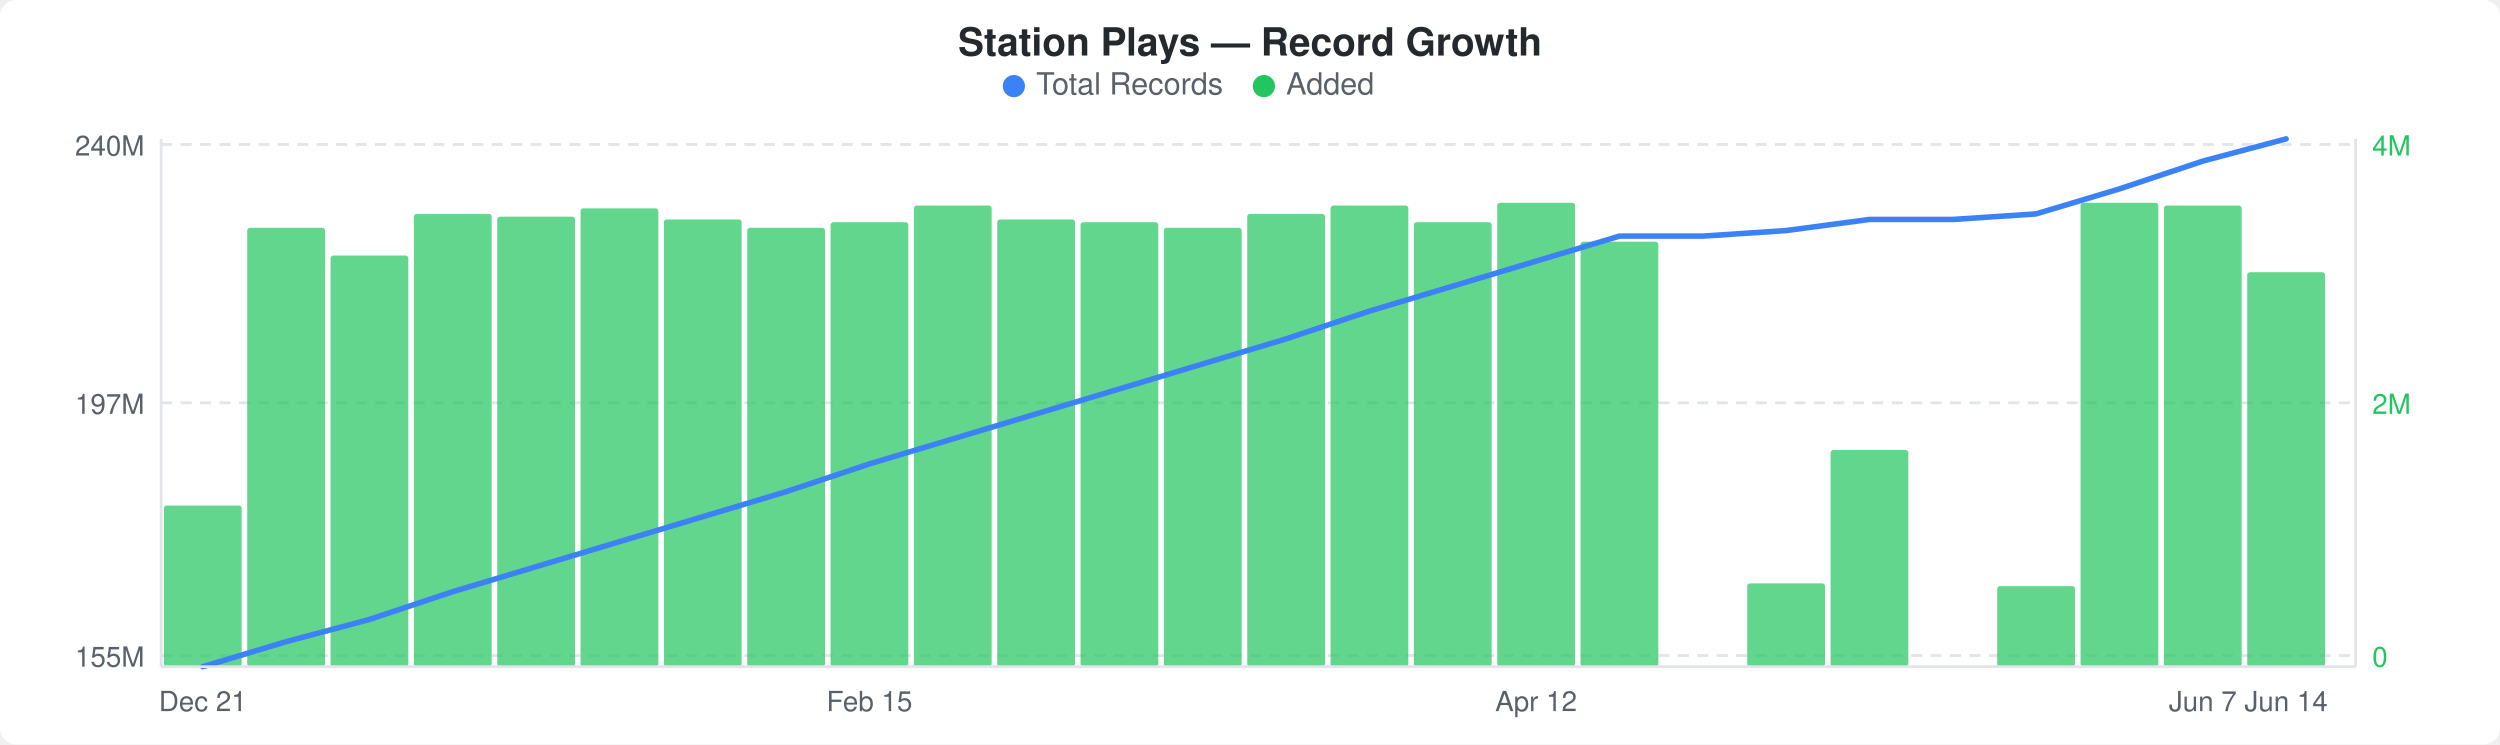
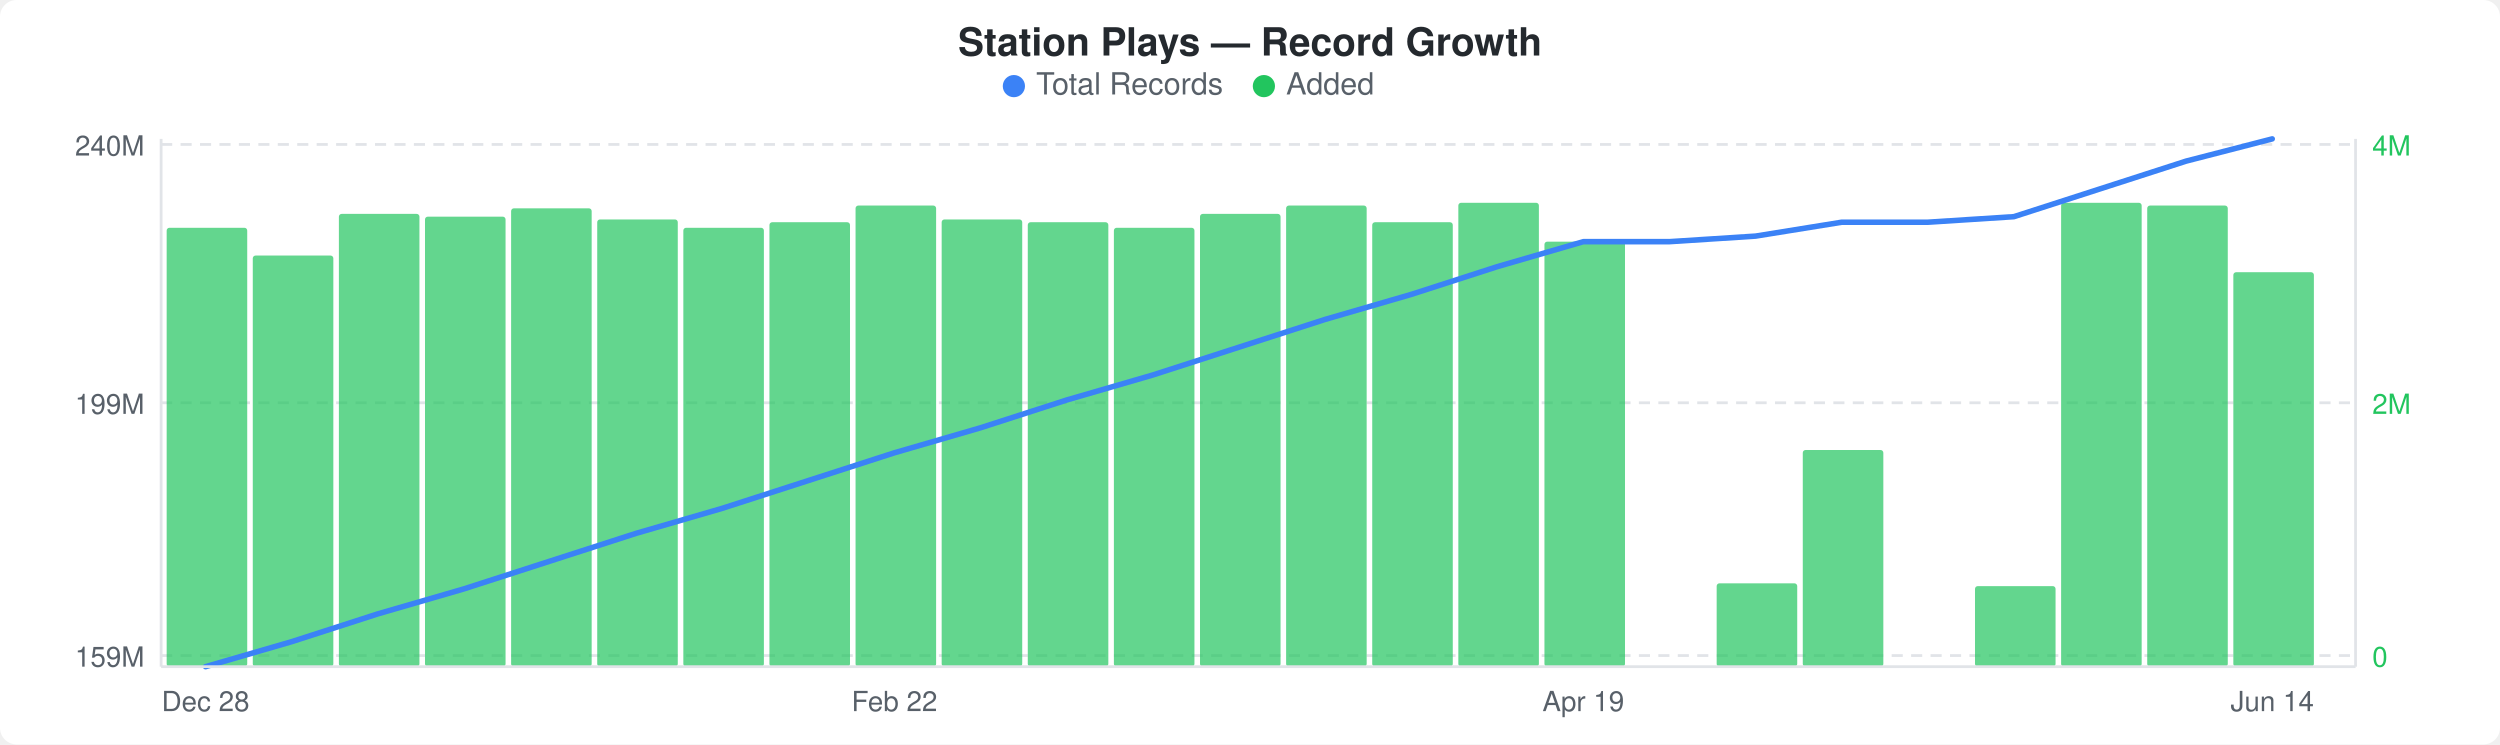
<svg xmlns="http://www.w3.org/2000/svg" width="900" height="268" viewBox="0 0 900 268">
  <rect width="900" height="268" fill="#ffffff" rx="6" ry="6" />
  <text x="450" y="20" text-anchor="middle" font-family="-apple-system, BlinkMacSystemFont, &quot;Segoe UI&quot;, Helvetica, Arial, sans-serif" font-size="14" font-weight="600" fill="#24292e">Station Plays — Record Growth</text>
  <circle cx="365" cy="31" r="4" fill="#3b82f6" />
  <text x="373" y="34" font-family="-apple-system, BlinkMacSystemFont, &quot;Segoe UI&quot;, Helvetica, Arial, sans-serif" font-size="11" fill="#586069">Total Records</text>
  <circle cx="455" cy="31" r="4" fill="#22c55e" />
  <text x="463" y="34" font-family="-apple-system, BlinkMacSystemFont, &quot;Segoe UI&quot;, Helvetica, Arial, sans-serif" font-size="11" fill="#586069">Added</text>
  <line x1="58" y1="52" x2="848" y2="52" stroke="#e1e4e8" stroke-width="1" stroke-dasharray="4,3" />
  <line x1="58" y1="145" x2="848" y2="145" stroke="#e1e4e8" stroke-width="1" stroke-dasharray="4,3" />
  <line x1="58" y1="236" x2="848" y2="236" stroke="#e1e4e8" stroke-width="1" stroke-dasharray="4,3" />
-   <rect x="59" y="182" width="28" height="58" rx="1" fill="#22c55eb3" />
-   <rect x="89" y="82" width="28" height="158" rx="1" fill="#22c55eb3" />
-   <rect x="119" y="92" width="28" height="148" rx="1" fill="#22c55eb3" />
-   <rect x="149" y="77" width="28" height="163" rx="1" fill="#22c55eb3" />
-   <rect x="179" y="78" width="28" height="162" rx="1" fill="#22c55eb3" />
-   <rect x="209" y="75" width="28" height="165" rx="1" fill="#22c55eb3" />
-   <rect x="239" y="79" width="28" height="161" rx="1" fill="#22c55eb3" />
-   <rect x="269" y="82" width="28" height="158" rx="1" fill="#22c55eb3" />
-   <rect x="299" y="80" width="28" height="160" rx="1" fill="#22c55eb3" />
-   <rect x="329" y="74" width="28" height="166" rx="1" fill="#22c55eb3" />
-   <rect x="359" y="79" width="28" height="161" rx="1" fill="#22c55eb3" />
-   <rect x="389" y="80" width="28" height="160" rx="1" fill="#22c55eb3" />
-   <rect x="419" y="82" width="28" height="158" rx="1" fill="#22c55eb3" />
-   <rect x="449" y="77" width="28" height="163" rx="1" fill="#22c55eb3" />
-   <rect x="479" y="74" width="28" height="166" rx="1" fill="#22c55eb3" />
-   <rect x="509" y="80" width="28" height="160" rx="1" fill="#22c55eb3" />
-   <rect x="539" y="73" width="28" height="167" rx="1" fill="#22c55eb3" />
-   <rect x="569" y="87" width="28" height="153" rx="1" fill="#22c55eb3" />
-   <rect x="629" y="210" width="28" height="30" rx="1" fill="#22c55eb3" />
-   <rect x="659" y="162" width="28" height="78" rx="1" fill="#22c55eb3" />
-   <rect x="719" y="211" width="28" height="29" rx="1" fill="#22c55eb3" />
-   <rect x="749" y="73" width="28" height="167" rx="1" fill="#22c55eb3" />
-   <rect x="779" y="74" width="28" height="166" rx="1" fill="#22c55eb3" />
-   <rect x="809" y="98" width="28" height="142" rx="1" fill="#22c55eb3" />
-   <polyline points="73,240 103,231 133,223 163,213 193,204 223,195 253,186 283,177 313,167 343,158 373,149 403,140 433,131 463,122 493,112 523,103 553,94 583,85 613,85 643,83 673,79 703,79 733,77 763,68 793,58 823,50" fill="none" stroke="#3b82f6" stroke-width="2" stroke-linejoin="round" stroke-linecap="round" />
+   <rect x="60" y="82" width="29" height="158" rx="1" fill="#22c55eb3" />
+   <rect x="91" y="92" width="29" height="148" rx="1" fill="#22c55eb3" />
+   <rect x="122" y="77" width="29" height="163" rx="1" fill="#22c55eb3" />
+   <rect x="153" y="78" width="29" height="162" rx="1" fill="#22c55eb3" />
+   <rect x="184" y="75" width="29" height="165" rx="1" fill="#22c55eb3" />
+   <rect x="215" y="79" width="29" height="161" rx="1" fill="#22c55eb3" />
+   <rect x="246" y="82" width="29" height="158" rx="1" fill="#22c55eb3" />
+   <rect x="277" y="80" width="29" height="160" rx="1" fill="#22c55eb3" />
+   <rect x="308" y="74" width="29" height="166" rx="1" fill="#22c55eb3" />
+   <rect x="339" y="79" width="29" height="161" rx="1" fill="#22c55eb3" />
+   <rect x="370" y="80" width="29" height="160" rx="1" fill="#22c55eb3" />
+   <rect x="401" y="82" width="29" height="158" rx="1" fill="#22c55eb3" />
+   <rect x="432" y="77" width="29" height="163" rx="1" fill="#22c55eb3" />
+   <rect x="463" y="74" width="29" height="166" rx="1" fill="#22c55eb3" />
+   <rect x="494" y="80" width="29" height="160" rx="1" fill="#22c55eb3" />
+   <rect x="525" y="73" width="29" height="167" rx="1" fill="#22c55eb3" />
+   <rect x="556" y="87" width="29" height="153" rx="1" fill="#22c55eb3" />
+   <rect x="618" y="210" width="29" height="30" rx="1" fill="#22c55eb3" />
+   <rect x="649" y="162" width="29" height="78" rx="1" fill="#22c55eb3" />
+   <rect x="711" y="211" width="29" height="29" rx="1" fill="#22c55eb3" />
+   <rect x="742" y="73" width="29" height="167" rx="1" fill="#22c55eb3" />
+   <rect x="773" y="74" width="29" height="166" rx="1" fill="#22c55eb3" />
+   <rect x="804" y="98" width="29" height="142" rx="1" fill="#22c55eb3" />
+   <polyline points="74,240 105,231 136,221 167,212 198,202 229,192 260,183 291,173 322,163 353,154 384,144 415,135 446,125 477,115 508,106 539,96 570,87 601,87 632,85 663,80 694,80 725,78 756,68 787,58 818,50" fill="none" stroke="#3b82f6" stroke-width="2" stroke-linejoin="round" stroke-linecap="round" />
  <text x="52" y="56" text-anchor="end" font-family="-apple-system, BlinkMacSystemFont, &quot;Segoe UI&quot;, Helvetica, Arial, sans-serif" font-size="10" fill="#586069">240M</text>
-   <text x="52" y="149" text-anchor="end" font-family="-apple-system, BlinkMacSystemFont, &quot;Segoe UI&quot;, Helvetica, Arial, sans-serif" font-size="10" fill="#586069">197M</text>
-   <text x="52" y="240" text-anchor="end" font-family="-apple-system, BlinkMacSystemFont, &quot;Segoe UI&quot;, Helvetica, Arial, sans-serif" font-size="10" fill="#586069">155M</text>
+   <text x="52" y="149" text-anchor="end" font-family="-apple-system, BlinkMacSystemFont, &quot;Segoe UI&quot;, Helvetica, Arial, sans-serif" font-size="10" fill="#586069">199M</text>
+   <text x="52" y="240" text-anchor="end" font-family="-apple-system, BlinkMacSystemFont, &quot;Segoe UI&quot;, Helvetica, Arial, sans-serif" font-size="10" fill="#586069">159M</text>
  <text x="854" y="56" text-anchor="start" font-family="-apple-system, BlinkMacSystemFont, &quot;Segoe UI&quot;, Helvetica, Arial, sans-serif" font-size="10" fill="#22c55e">4M</text>
  <text x="854" y="149" text-anchor="start" font-family="-apple-system, BlinkMacSystemFont, &quot;Segoe UI&quot;, Helvetica, Arial, sans-serif" font-size="10" fill="#22c55e">2M</text>
  <text x="854" y="240" text-anchor="start" font-family="-apple-system, BlinkMacSystemFont, &quot;Segoe UI&quot;, Helvetica, Arial, sans-serif" font-size="10" fill="#22c55e">0</text>
  <line x1="58" y1="50" x2="58" y2="240" stroke="#e1e4e8" stroke-width="1" />
  <line x1="58" y1="240" x2="848" y2="240" stroke="#e1e4e8" stroke-width="1" />
  <line x1="848" y1="50" x2="848" y2="240" stroke="#e1e4e8" stroke-width="1" />
-   <text x="73" y="256" text-anchor="middle" font-family="-apple-system, BlinkMacSystemFont, &quot;Segoe UI&quot;, Helvetica, Arial, sans-serif" font-size="10" fill="#586069">Dec 21</text>
-   <text x="313" y="256" text-anchor="middle" font-family="-apple-system, BlinkMacSystemFont, &quot;Segoe UI&quot;, Helvetica, Arial, sans-serif" font-size="10" fill="#586069">Feb 15</text>
-   <text x="553" y="256" text-anchor="middle" font-family="-apple-system, BlinkMacSystemFont, &quot;Segoe UI&quot;, Helvetica, Arial, sans-serif" font-size="10" fill="#586069">Apr 12</text>
-   <text x="793" y="256" text-anchor="middle" font-family="-apple-system, BlinkMacSystemFont, &quot;Segoe UI&quot;, Helvetica, Arial, sans-serif" font-size="10" fill="#586069">Jun 7</text>
-   <text x="823" y="256" text-anchor="middle" font-family="-apple-system, BlinkMacSystemFont, &quot;Segoe UI&quot;, Helvetica, Arial, sans-serif" font-size="10" fill="#586069">Jun 14</text>
+   <text x="74" y="256" text-anchor="middle" font-family="-apple-system, BlinkMacSystemFont, &quot;Segoe UI&quot;, Helvetica, Arial, sans-serif" font-size="10" fill="#586069">Dec 28</text>
+   <text x="322" y="256" text-anchor="middle" font-family="-apple-system, BlinkMacSystemFont, &quot;Segoe UI&quot;, Helvetica, Arial, sans-serif" font-size="10" fill="#586069">Feb 22</text>
+   <text x="570" y="256" text-anchor="middle" font-family="-apple-system, BlinkMacSystemFont, &quot;Segoe UI&quot;, Helvetica, Arial, sans-serif" font-size="10" fill="#586069">Apr 19</text>
+   <text x="818" y="256" text-anchor="middle" font-family="-apple-system, BlinkMacSystemFont, &quot;Segoe UI&quot;, Helvetica, Arial, sans-serif" font-size="10" fill="#586069">Jun 14</text>
</svg>
